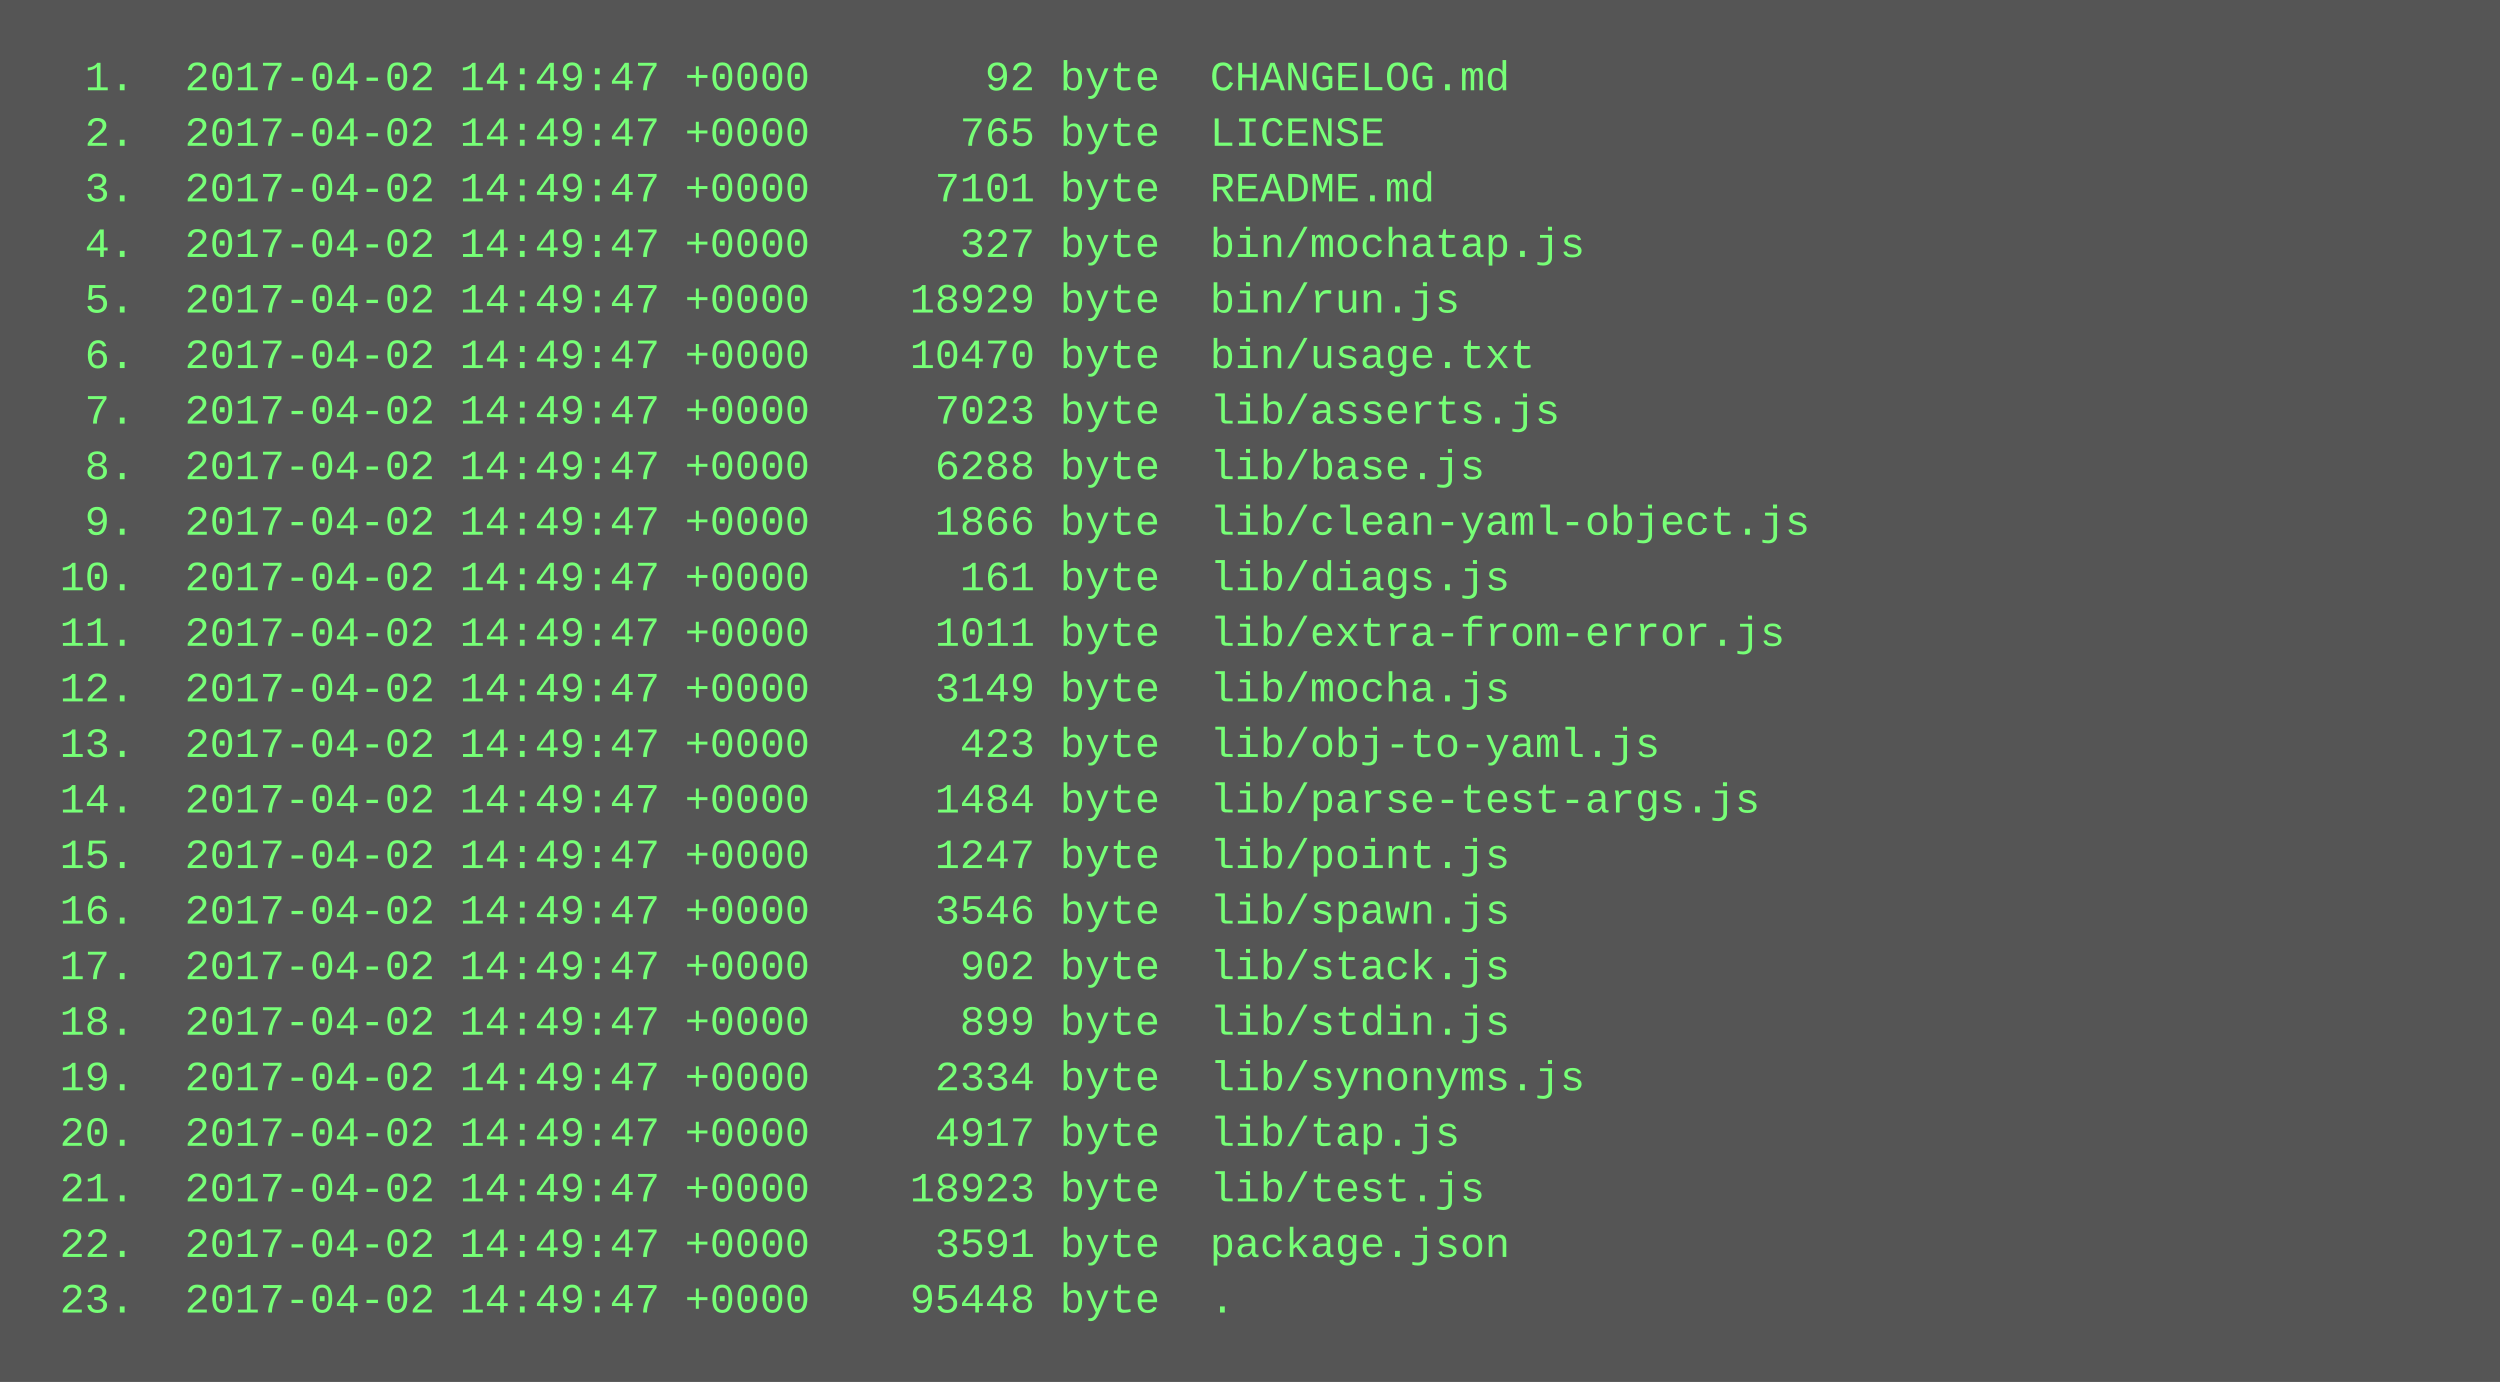
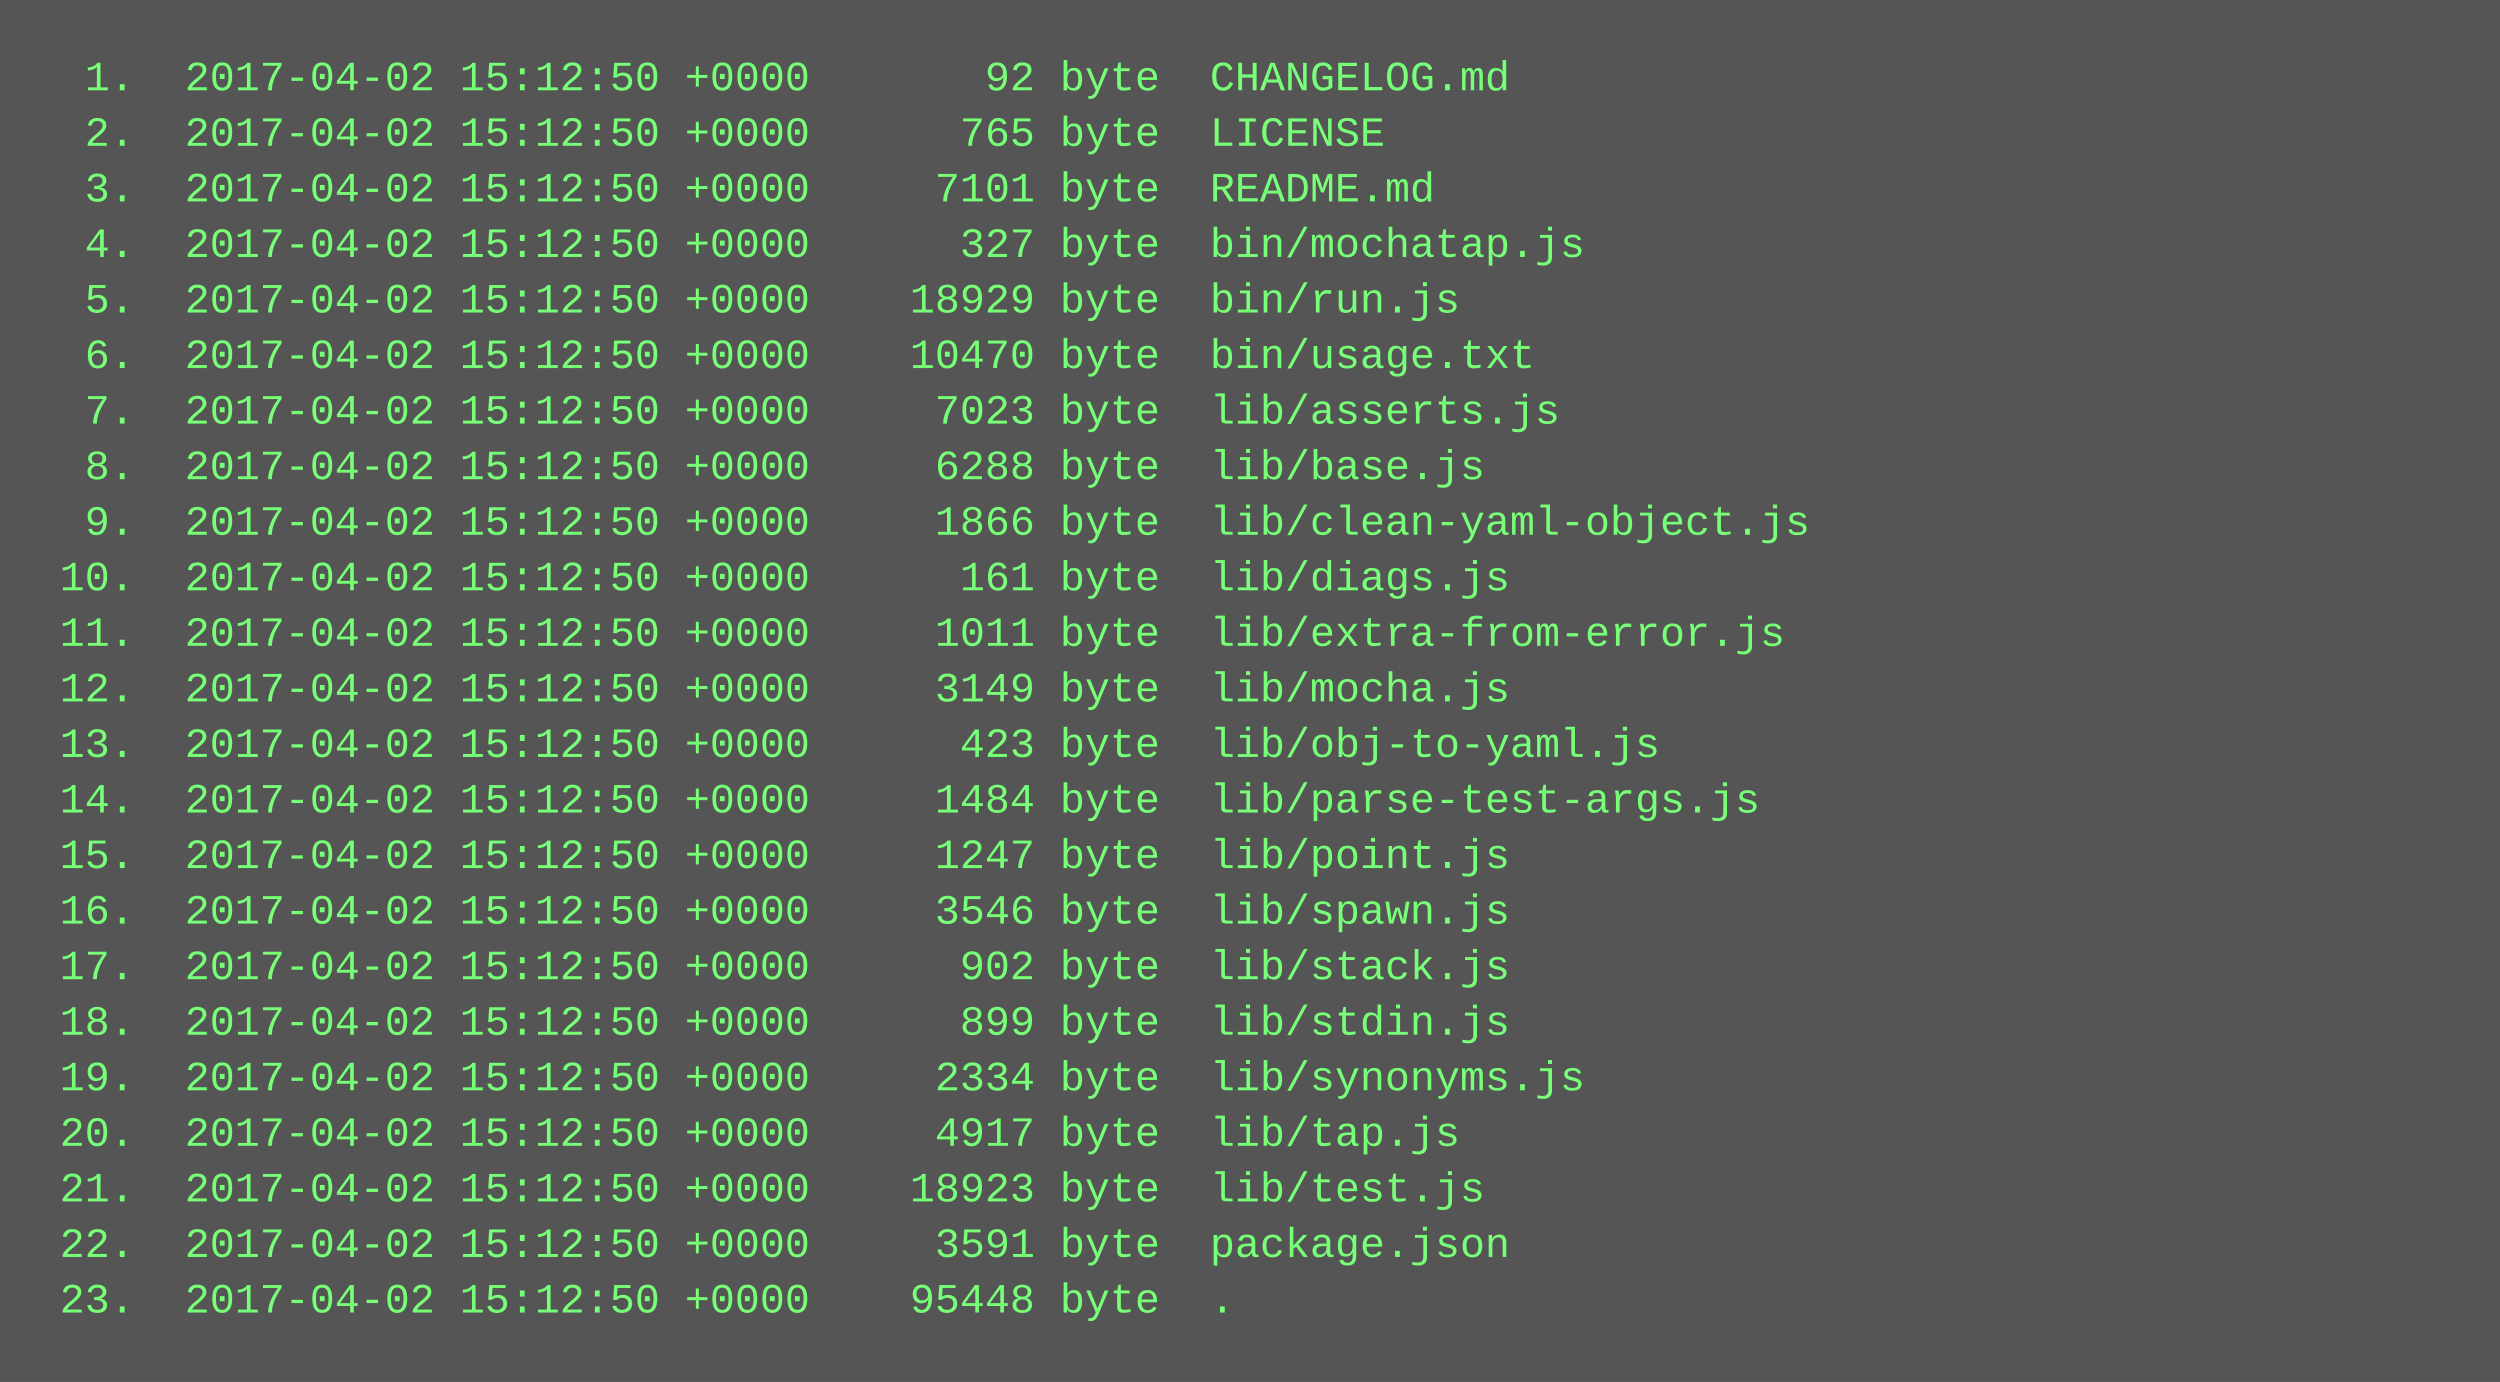
<svg xmlns="http://www.w3.org/2000/svg" height="398" width="720">
  <rect height="398" fill="#555" width="720" />
  <text fill="#7f7" font-family="Courier New" font-size="12" xml:space="preserve">
-     <tspan x="10" y="26">  1.  2017-04-02 14:49:47 +0000       92 byte  CHANGELOG.md</tspan>
-     <tspan x="10" y="42">  2.  2017-04-02 14:49:47 +0000      765 byte  LICENSE</tspan>
-     <tspan x="10" y="58">  3.  2017-04-02 14:49:47 +0000     7101 byte  README.md</tspan>
-     <tspan x="10" y="74">  4.  2017-04-02 14:49:47 +0000      327 byte  bin/mochatap.js</tspan>
-     <tspan x="10" y="90">  5.  2017-04-02 14:49:47 +0000    18929 byte  bin/run.js</tspan>
-     <tspan x="10" y="106">  6.  2017-04-02 14:49:47 +0000    10470 byte  bin/usage.txt</tspan>
-     <tspan x="10" y="122">  7.  2017-04-02 14:49:47 +0000     7023 byte  lib/asserts.js</tspan>
-     <tspan x="10" y="138">  8.  2017-04-02 14:49:47 +0000     6288 byte  lib/base.js</tspan>
-     <tspan x="10" y="154">  9.  2017-04-02 14:49:47 +0000     1866 byte  lib/clean-yaml-object.js</tspan>
-     <tspan x="10" y="170"> 10.  2017-04-02 14:49:47 +0000      161 byte  lib/diags.js</tspan>
-     <tspan x="10" y="186"> 11.  2017-04-02 14:49:47 +0000     1011 byte  lib/extra-from-error.js</tspan>
-     <tspan x="10" y="202"> 12.  2017-04-02 14:49:47 +0000     3149 byte  lib/mocha.js</tspan>
-     <tspan x="10" y="218"> 13.  2017-04-02 14:49:47 +0000      423 byte  lib/obj-to-yaml.js</tspan>
-     <tspan x="10" y="234"> 14.  2017-04-02 14:49:47 +0000     1484 byte  lib/parse-test-args.js</tspan>
-     <tspan x="10" y="250"> 15.  2017-04-02 14:49:47 +0000     1247 byte  lib/point.js</tspan>
-     <tspan x="10" y="266"> 16.  2017-04-02 14:49:47 +0000     3546 byte  lib/spawn.js</tspan>
-     <tspan x="10" y="282"> 17.  2017-04-02 14:49:47 +0000      902 byte  lib/stack.js</tspan>
-     <tspan x="10" y="298"> 18.  2017-04-02 14:49:47 +0000      899 byte  lib/stdin.js</tspan>
-     <tspan x="10" y="314"> 19.  2017-04-02 14:49:47 +0000     2334 byte  lib/synonyms.js</tspan>
-     <tspan x="10" y="330"> 20.  2017-04-02 14:49:47 +0000     4917 byte  lib/tap.js</tspan>
-     <tspan x="10" y="346"> 21.  2017-04-02 14:49:47 +0000    18923 byte  lib/test.js</tspan>
-     <tspan x="10" y="362"> 22.  2017-04-02 14:49:47 +0000     3591 byte  package.json</tspan>
-     <tspan x="10" y="378"> 23.  2017-04-02 14:49:47 +0000    95448 byte  .</tspan>
+     <tspan x="10" y="26">  1.  2017-04-02 15:12:50 +0000       92 byte  CHANGELOG.md</tspan>
+     <tspan x="10" y="42">  2.  2017-04-02 15:12:50 +0000      765 byte  LICENSE</tspan>
+     <tspan x="10" y="58">  3.  2017-04-02 15:12:50 +0000     7101 byte  README.md</tspan>
+     <tspan x="10" y="74">  4.  2017-04-02 15:12:50 +0000      327 byte  bin/mochatap.js</tspan>
+     <tspan x="10" y="90">  5.  2017-04-02 15:12:50 +0000    18929 byte  bin/run.js</tspan>
+     <tspan x="10" y="106">  6.  2017-04-02 15:12:50 +0000    10470 byte  bin/usage.txt</tspan>
+     <tspan x="10" y="122">  7.  2017-04-02 15:12:50 +0000     7023 byte  lib/asserts.js</tspan>
+     <tspan x="10" y="138">  8.  2017-04-02 15:12:50 +0000     6288 byte  lib/base.js</tspan>
+     <tspan x="10" y="154">  9.  2017-04-02 15:12:50 +0000     1866 byte  lib/clean-yaml-object.js</tspan>
+     <tspan x="10" y="170"> 10.  2017-04-02 15:12:50 +0000      161 byte  lib/diags.js</tspan>
+     <tspan x="10" y="186"> 11.  2017-04-02 15:12:50 +0000     1011 byte  lib/extra-from-error.js</tspan>
+     <tspan x="10" y="202"> 12.  2017-04-02 15:12:50 +0000     3149 byte  lib/mocha.js</tspan>
+     <tspan x="10" y="218"> 13.  2017-04-02 15:12:50 +0000      423 byte  lib/obj-to-yaml.js</tspan>
+     <tspan x="10" y="234"> 14.  2017-04-02 15:12:50 +0000     1484 byte  lib/parse-test-args.js</tspan>
+     <tspan x="10" y="250"> 15.  2017-04-02 15:12:50 +0000     1247 byte  lib/point.js</tspan>
+     <tspan x="10" y="266"> 16.  2017-04-02 15:12:50 +0000     3546 byte  lib/spawn.js</tspan>
+     <tspan x="10" y="282"> 17.  2017-04-02 15:12:50 +0000      902 byte  lib/stack.js</tspan>
+     <tspan x="10" y="298"> 18.  2017-04-02 15:12:50 +0000      899 byte  lib/stdin.js</tspan>
+     <tspan x="10" y="314"> 19.  2017-04-02 15:12:50 +0000     2334 byte  lib/synonyms.js</tspan>
+     <tspan x="10" y="330"> 20.  2017-04-02 15:12:50 +0000     4917 byte  lib/tap.js</tspan>
+     <tspan x="10" y="346"> 21.  2017-04-02 15:12:50 +0000    18923 byte  lib/test.js</tspan>
+     <tspan x="10" y="362"> 22.  2017-04-02 15:12:50 +0000     3591 byte  package.json</tspan>
+     <tspan x="10" y="378"> 23.  2017-04-02 15:12:50 +0000    95448 byte  .</tspan>
  </text>
</svg>
